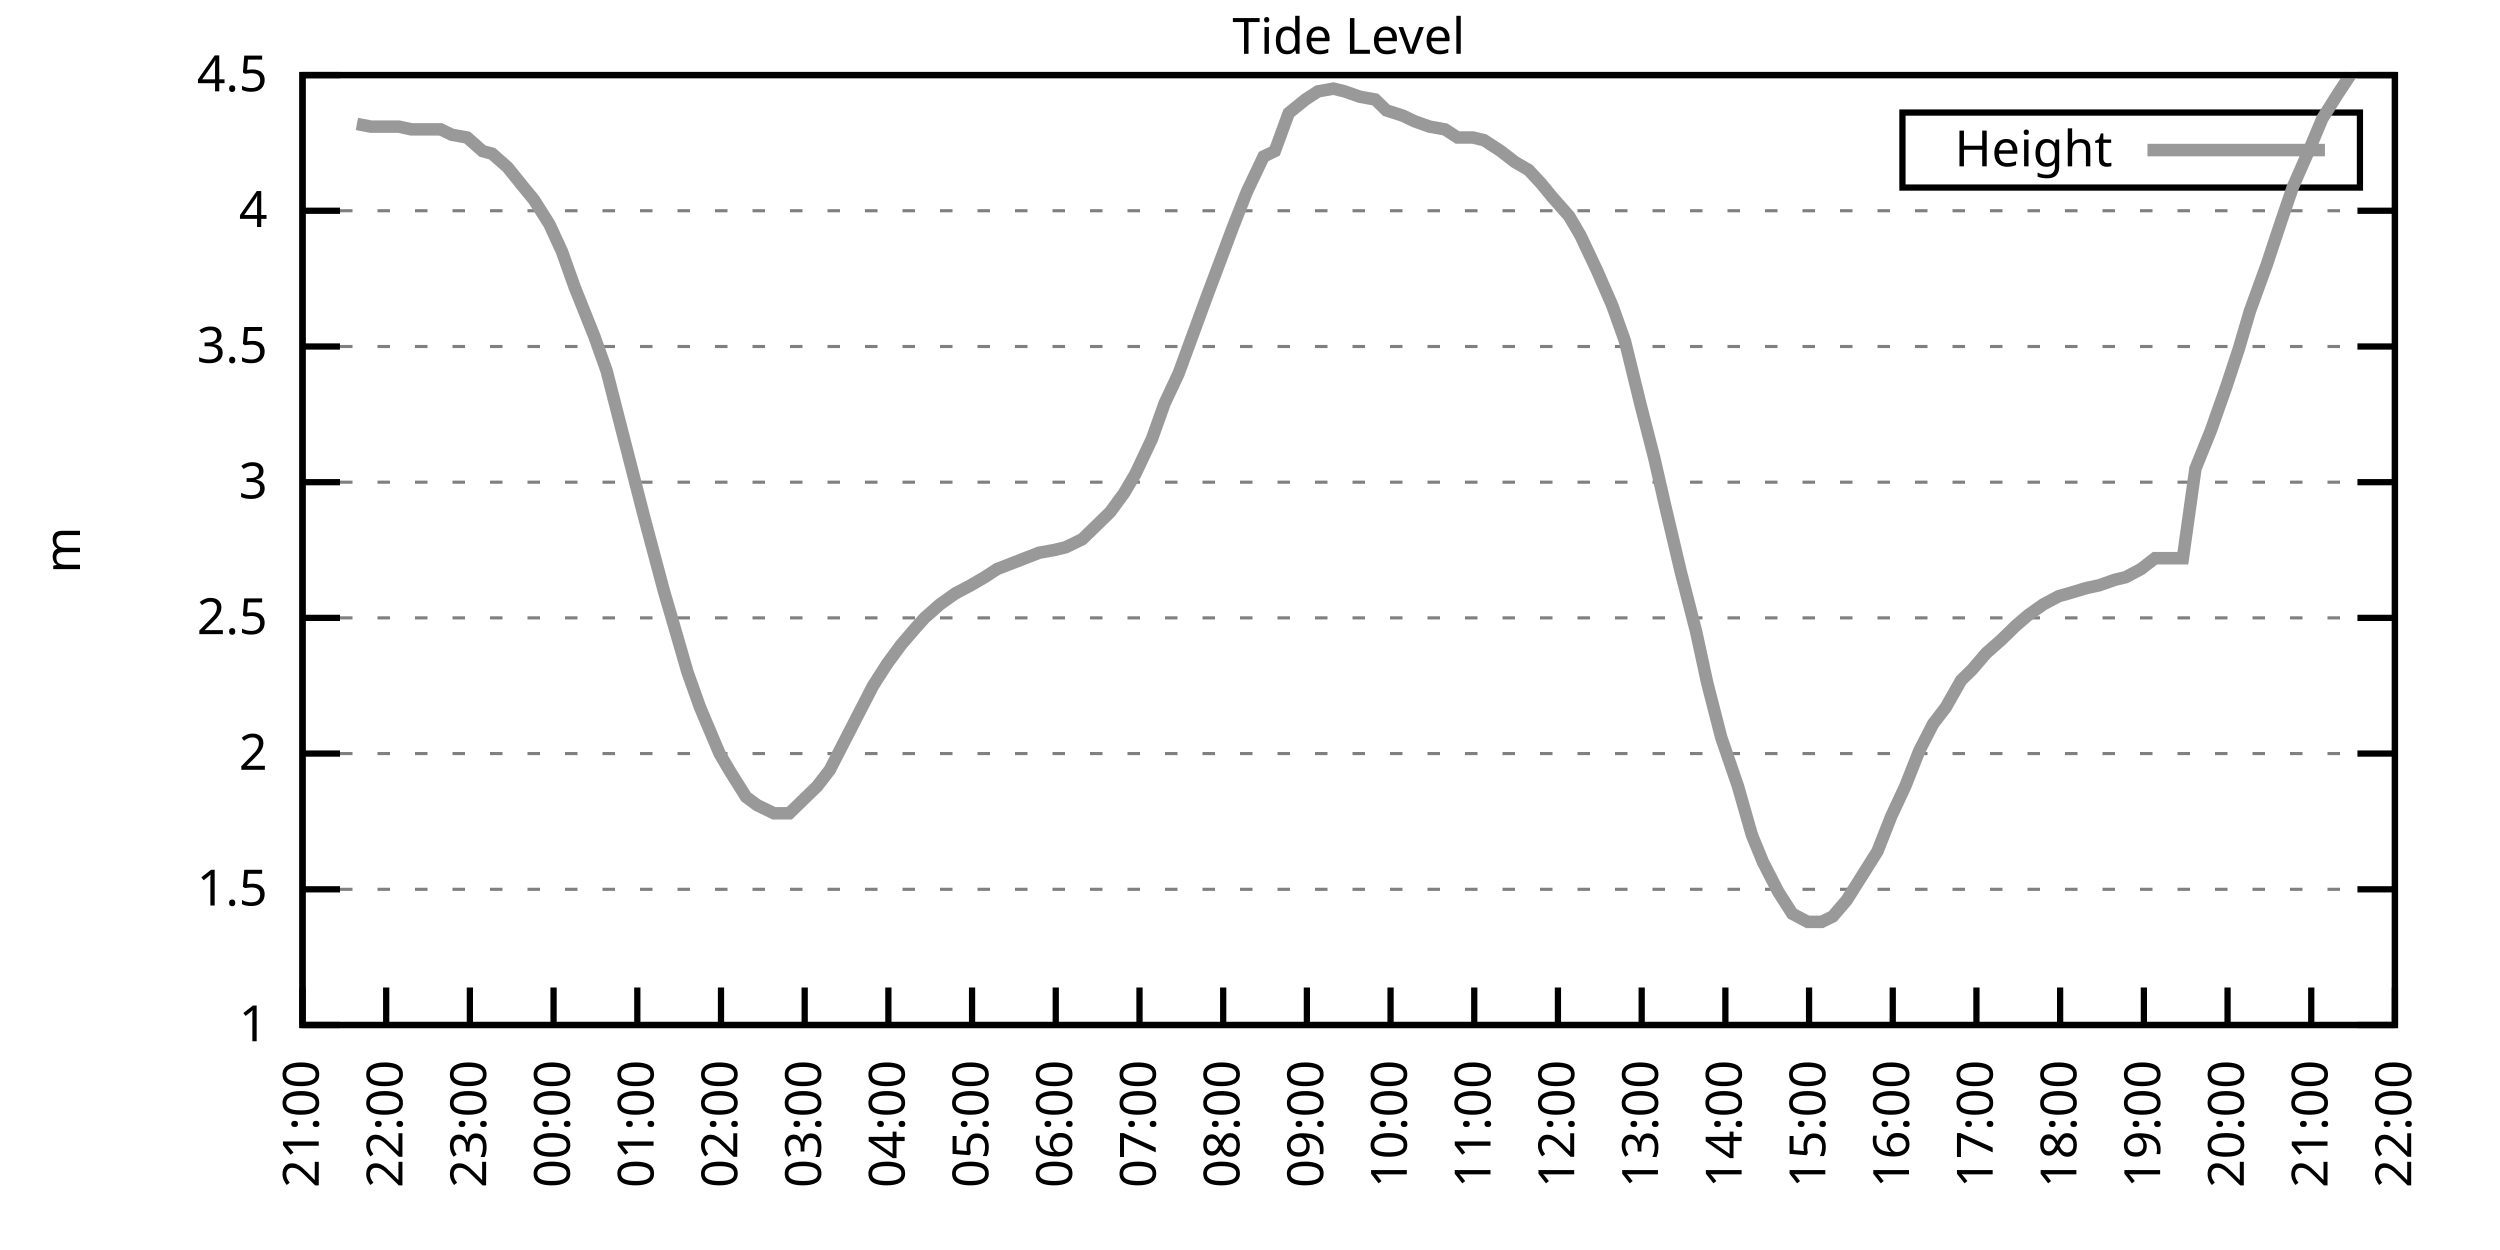
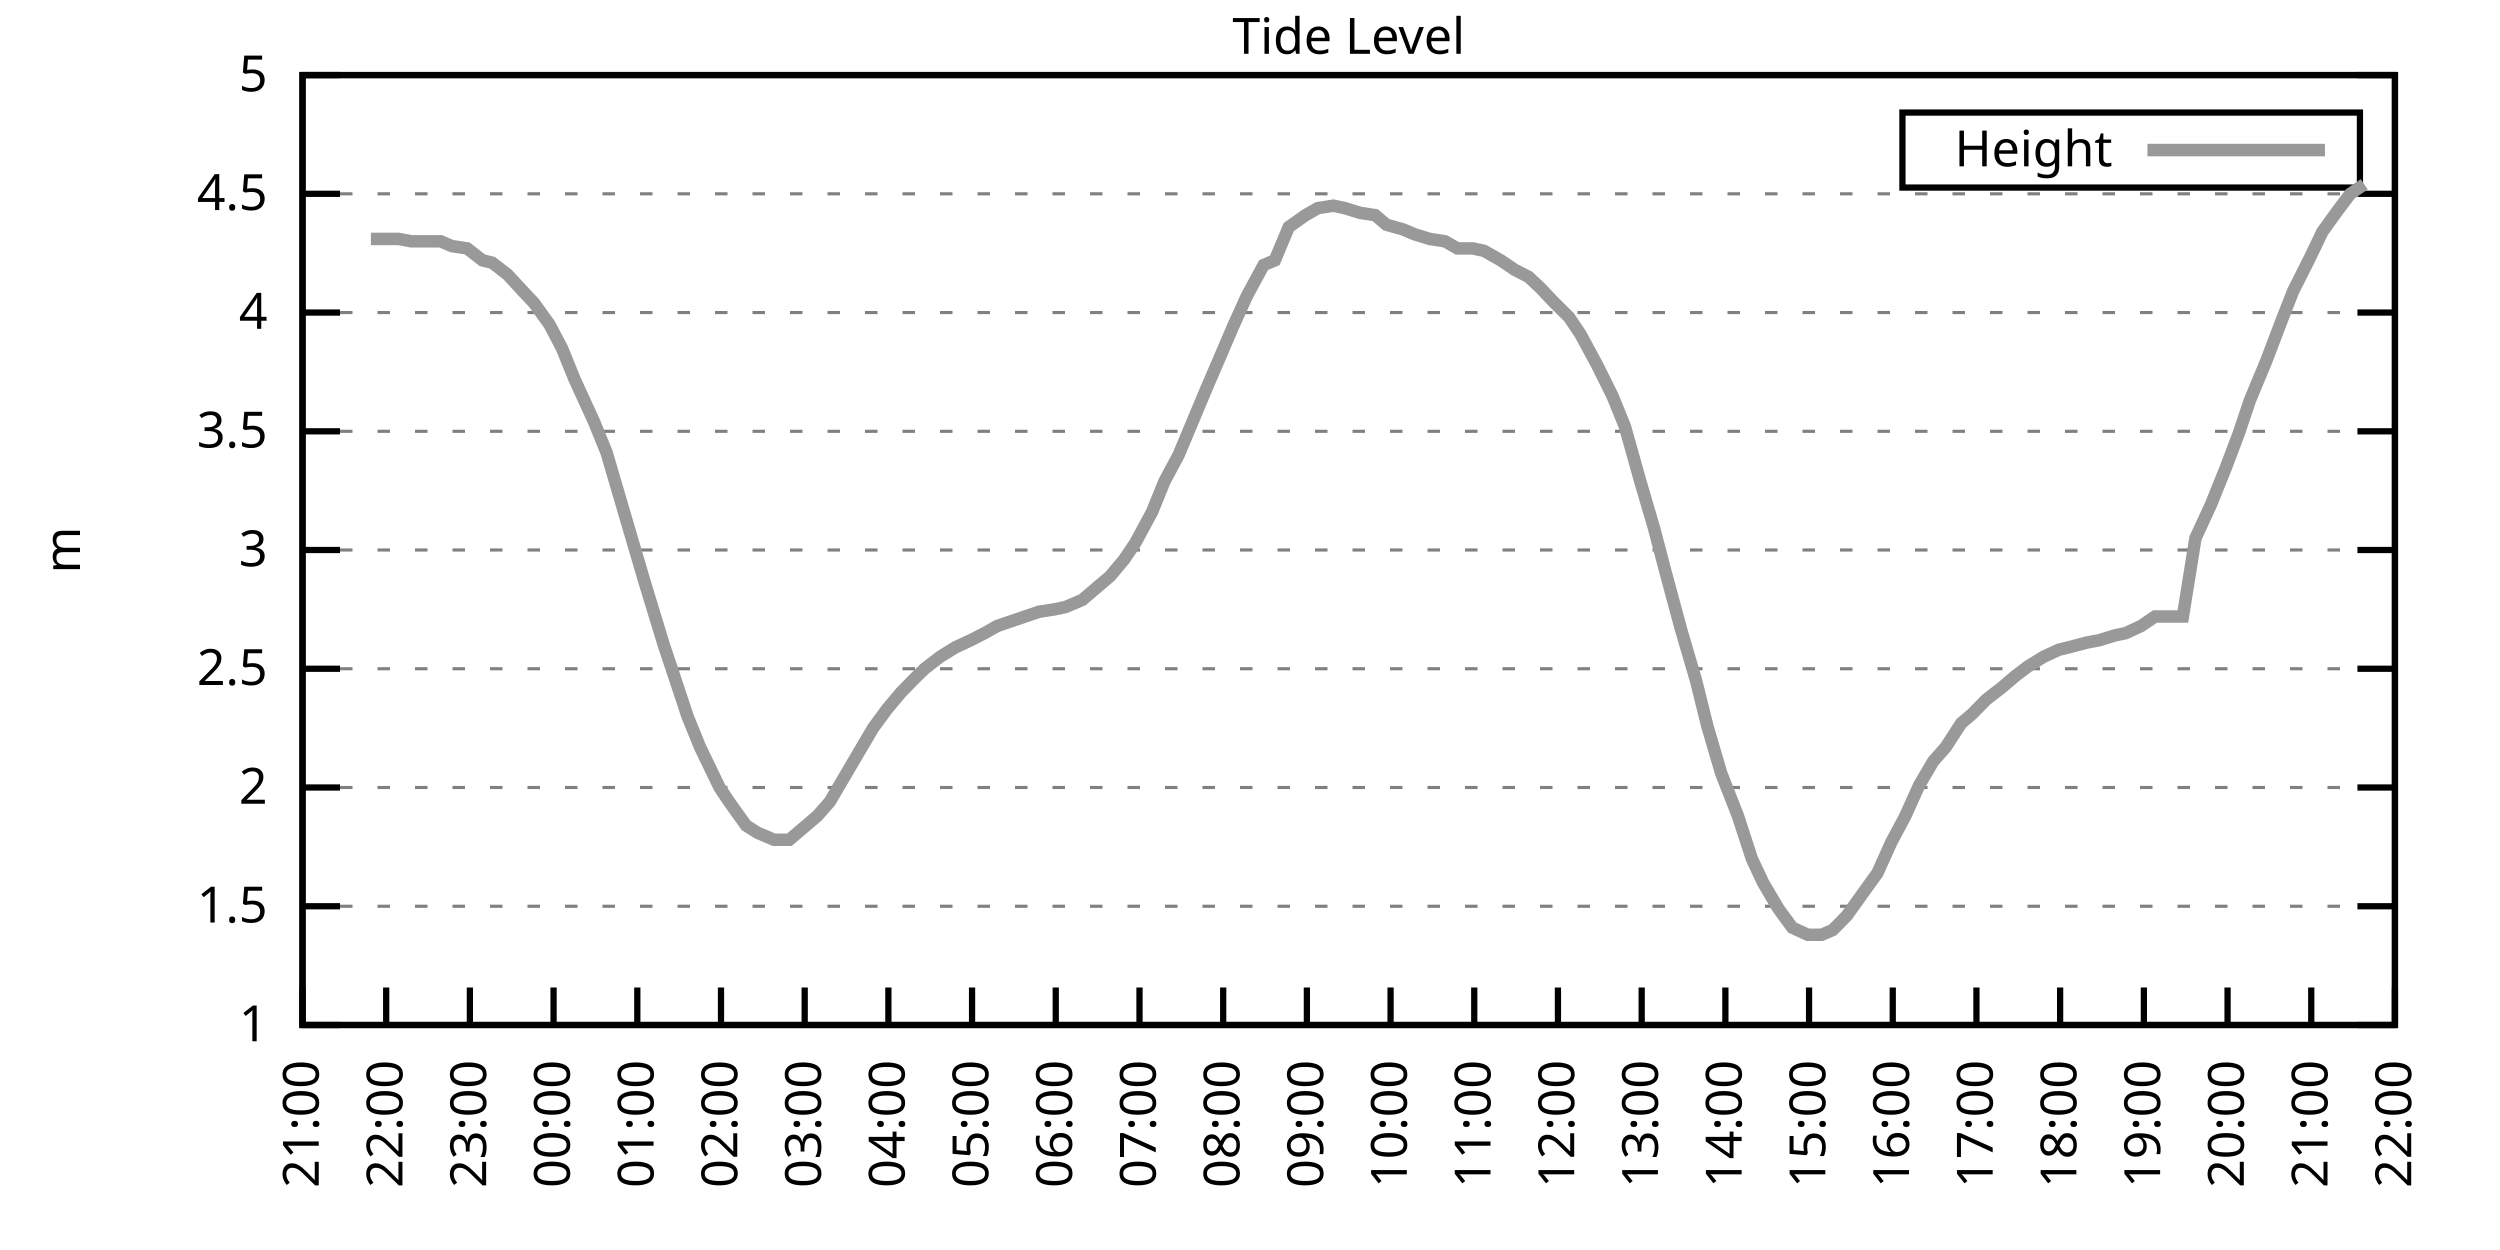
<svg xmlns="http://www.w3.org/2000/svg" xmlns:xlink="http://www.w3.org/1999/xlink" width="400" height="200" viewBox="0 0 400 200">
  <g id="gnuplot_canvas">
    <rect x="0" y="0" width="400" height="200" fill="none" />
    <defs>
      <circle id="gpDot" r="0.5" stroke-width="0.5" stroke="currentColor" />
      <path id="gpPt0" stroke-width="0.333" stroke="currentColor" d="M-1,0 h2 M0,-1 v2" />
      <path id="gpPt1" stroke-width="0.333" stroke="currentColor" d="M-1,-1 L1,1 M1,-1 L-1,1" />
      <path id="gpPt2" stroke-width="0.333" stroke="currentColor" d="M-1,0 L1,0 M0,-1 L0,1 M-1,-1 L1,1 M-1,1 L1,-1" />
      <rect id="gpPt3" stroke-width="0.333" stroke="currentColor" x="-1" y="-1" width="2" height="2" />
      <rect id="gpPt4" stroke-width="0.333" stroke="currentColor" fill="currentColor" x="-1" y="-1" width="2" height="2" />
      <circle id="gpPt5" stroke-width="0.333" stroke="currentColor" cx="0" cy="0" r="1" />
      <use xlink:href="#gpPt5" id="gpPt6" fill="currentColor" stroke="none" />
      <path id="gpPt7" stroke-width="0.333" stroke="currentColor" d="M0,-1.33 L-1.33,0.67 L1.33,0.67 z" />
      <use xlink:href="#gpPt7" id="gpPt8" fill="currentColor" stroke="none" />
      <use xlink:href="#gpPt7" id="gpPt9" stroke="currentColor" transform="rotate(180)" />
      <use xlink:href="#gpPt9" id="gpPt10" fill="currentColor" stroke="none" />
      <use xlink:href="#gpPt3" id="gpPt11" stroke="currentColor" transform="rotate(45)" />
      <use xlink:href="#gpPt11" id="gpPt12" fill="currentColor" stroke="none" />
      <path id="gpPt13" stroke-width="0.333" stroke="currentColor" d="M0,1.330 L1.265,0.411 L0.782,-1.067 L-0.782,-1.076 L-1.265,0.411 z" />
      <use xlink:href="#gpPt13" id="gpPt14" fill="currentColor" stroke="none" />
      <filter id="textbox" filterUnits="objectBoundingBox" x="0" y="0" height="1" width="1">
        <feFlood flood-color="white" flood-opacity="1" result="bgnd" />
        <feComposite in="SourceGraphic" in2="bgnd" operator="atop" />
      </filter>
      <filter id="greybox" filterUnits="objectBoundingBox" x="0" y="0" height="1" width="1">
        <feFlood flood-color="lightgrey" flood-opacity="1" result="grey" />
        <feComposite in="SourceGraphic" in2="grey" operator="atop" />
      </filter>
    </defs>
    <g fill="none" color="white" stroke="currentColor" stroke-width="1.00" stroke-linecap="butt" stroke-linejoin="miter">
</g>
    <g fill="none" color="black" stroke="currentColor" stroke-width="1.00" stroke-linecap="butt" stroke-linejoin="miter">
      <g stroke="none" shape-rendering="crispEdges">
        <polygon fill="rgb(255, 255, 255)" points="48.40,164.00 383.18,164.00 383.18,12.02 48.40,12.02 " />
      </g>
    </g>
    <g fill="none" color="black" stroke="currentColor" stroke-width="1.00" stroke-linecap="butt" stroke-linejoin="miter">
</g>
    <g fill="none" color="black" stroke="black" stroke-width="0.50" stroke-linecap="butt" stroke-linejoin="miter">
</g>
    <g fill="none" color="gray" stroke="currentColor" stroke-width="0.50" stroke-linecap="butt" stroke-linejoin="miter">
      <path stroke="gray" stroke-dasharray="2,4" class="gridline" d="M48.40,164.00 L383.19,164.00  " />
    </g>
    <g fill="none" color="gray" stroke="gray" stroke-width="1.00" stroke-linecap="butt" stroke-linejoin="miter">
</g>
    <g fill="none" color="black" stroke="currentColor" stroke-width="1.00" stroke-linecap="butt" stroke-linejoin="miter">
      <path stroke="black" d="M48.40,164.00 L54.40,164.00 M383.19,164.00 L377.19,164.00  " />
      <g transform="translate(42.80,166.60)" stroke="none" fill="black" font-family="Sans" font-size="8.00" text-anchor="end">
        <text>
          <tspan font-family="Sans"> 1</tspan>
        </text>
      </g>
    </g>
    <g fill="none" color="black" stroke="currentColor" stroke-width="1.00" stroke-linecap="butt" stroke-linejoin="miter">
</g>
    <g fill="none" color="black" stroke="black" stroke-width="0.50" stroke-linecap="butt" stroke-linejoin="miter">
</g>
    <g fill="none" color="gray" stroke="currentColor" stroke-width="0.50" stroke-linecap="butt" stroke-linejoin="miter">
-       <path stroke="gray" stroke-dasharray="2,4" class="gridline" d="M48.40,142.29 L383.19,142.29  " />
-     </g>
-     <g fill="none" color="gray" stroke="gray" stroke-width="1.00" stroke-linecap="butt" stroke-linejoin="miter">
- </g>
-     <g fill="none" color="black" stroke="currentColor" stroke-width="1.00" stroke-linecap="butt" stroke-linejoin="miter">
-       <path stroke="black" d="M48.40,142.29 L54.40,142.29 M383.19,142.29 L377.19,142.29  " />
-       <g transform="translate(42.80,144.89)" stroke="none" fill="black" font-family="Sans" font-size="8.00" text-anchor="end">
+       <path stroke="gray" stroke-dasharray="2,4" class="gridline" d="M48.40,145.00 L383.19,145.00  " />
+     </g>
+     <g fill="none" color="gray" stroke="gray" stroke-width="1.00" stroke-linecap="butt" stroke-linejoin="miter">
+ </g>
+     <g fill="none" color="black" stroke="currentColor" stroke-width="1.00" stroke-linecap="butt" stroke-linejoin="miter">
+       <path stroke="black" d="M48.40,145.00 L54.40,145.00 M383.19,145.00 L377.19,145.00  " />
+       <g transform="translate(42.80,147.60)" stroke="none" fill="black" font-family="Sans" font-size="8.00" text-anchor="end">
        <text>
          <tspan font-family="Sans"> 1.5</tspan>
        </text>
      </g>
    </g>
    <g fill="none" color="black" stroke="currentColor" stroke-width="1.00" stroke-linecap="butt" stroke-linejoin="miter">
</g>
    <g fill="none" color="black" stroke="black" stroke-width="0.50" stroke-linecap="butt" stroke-linejoin="miter">
</g>
    <g fill="none" color="gray" stroke="currentColor" stroke-width="0.50" stroke-linecap="butt" stroke-linejoin="miter">
-       <path stroke="gray" stroke-dasharray="2,4" class="gridline" d="M48.40,120.57 L383.19,120.57  " />
-     </g>
-     <g fill="none" color="gray" stroke="gray" stroke-width="1.00" stroke-linecap="butt" stroke-linejoin="miter">
- </g>
-     <g fill="none" color="black" stroke="currentColor" stroke-width="1.00" stroke-linecap="butt" stroke-linejoin="miter">
-       <path stroke="black" d="M48.40,120.57 L54.40,120.57 M383.19,120.57 L377.19,120.57  " />
-       <g transform="translate(42.80,123.17)" stroke="none" fill="black" font-family="Sans" font-size="8.00" text-anchor="end">
+       <path stroke="gray" stroke-dasharray="2,4" class="gridline" d="M48.40,126.00 L383.19,126.00  " />
+     </g>
+     <g fill="none" color="gray" stroke="gray" stroke-width="1.00" stroke-linecap="butt" stroke-linejoin="miter">
+ </g>
+     <g fill="none" color="black" stroke="currentColor" stroke-width="1.00" stroke-linecap="butt" stroke-linejoin="miter">
+       <path stroke="black" d="M48.40,126.00 L54.40,126.00 M383.19,126.00 L377.19,126.00  " />
+       <g transform="translate(42.80,128.60)" stroke="none" fill="black" font-family="Sans" font-size="8.00" text-anchor="end">
        <text>
          <tspan font-family="Sans"> 2</tspan>
        </text>
      </g>
    </g>
    <g fill="none" color="black" stroke="currentColor" stroke-width="1.00" stroke-linecap="butt" stroke-linejoin="miter">
</g>
    <g fill="none" color="black" stroke="black" stroke-width="0.50" stroke-linecap="butt" stroke-linejoin="miter">
</g>
    <g fill="none" color="gray" stroke="currentColor" stroke-width="0.50" stroke-linecap="butt" stroke-linejoin="miter">
-       <path stroke="gray" stroke-dasharray="2,4" class="gridline" d="M48.40,98.86 L383.19,98.86  " />
-     </g>
-     <g fill="none" color="gray" stroke="gray" stroke-width="1.00" stroke-linecap="butt" stroke-linejoin="miter">
- </g>
-     <g fill="none" color="black" stroke="currentColor" stroke-width="1.00" stroke-linecap="butt" stroke-linejoin="miter">
-       <path stroke="black" d="M48.40,98.86 L54.40,98.86 M383.19,98.86 L377.19,98.86  " />
-       <g transform="translate(42.80,101.46)" stroke="none" fill="black" font-family="Sans" font-size="8.00" text-anchor="end">
+       <path stroke="gray" stroke-dasharray="2,4" class="gridline" d="M48.40,107.00 L383.19,107.00  " />
+     </g>
+     <g fill="none" color="gray" stroke="gray" stroke-width="1.00" stroke-linecap="butt" stroke-linejoin="miter">
+ </g>
+     <g fill="none" color="black" stroke="currentColor" stroke-width="1.00" stroke-linecap="butt" stroke-linejoin="miter">
+       <path stroke="black" d="M48.40,107.00 L54.40,107.00 M383.19,107.00 L377.19,107.00  " />
+       <g transform="translate(42.80,109.60)" stroke="none" fill="black" font-family="Sans" font-size="8.00" text-anchor="end">
        <text>
          <tspan font-family="Sans"> 2.5</tspan>
        </text>
      </g>
    </g>
    <g fill="none" color="black" stroke="currentColor" stroke-width="1.00" stroke-linecap="butt" stroke-linejoin="miter">
</g>
    <g fill="none" color="black" stroke="black" stroke-width="0.50" stroke-linecap="butt" stroke-linejoin="miter">
</g>
    <g fill="none" color="gray" stroke="currentColor" stroke-width="0.50" stroke-linecap="butt" stroke-linejoin="miter">
-       <path stroke="gray" stroke-dasharray="2,4" class="gridline" d="M48.40,77.15 L383.19,77.15  " />
-     </g>
-     <g fill="none" color="gray" stroke="gray" stroke-width="1.00" stroke-linecap="butt" stroke-linejoin="miter">
- </g>
-     <g fill="none" color="black" stroke="currentColor" stroke-width="1.00" stroke-linecap="butt" stroke-linejoin="miter">
-       <path stroke="black" d="M48.40,77.15 L54.40,77.15 M383.19,77.15 L377.19,77.15  " />
-       <g transform="translate(42.80,79.75)" stroke="none" fill="black" font-family="Sans" font-size="8.00" text-anchor="end">
+       <path stroke="gray" stroke-dasharray="2,4" class="gridline" d="M48.40,88.00 L383.19,88.00  " />
+     </g>
+     <g fill="none" color="gray" stroke="gray" stroke-width="1.00" stroke-linecap="butt" stroke-linejoin="miter">
+ </g>
+     <g fill="none" color="black" stroke="currentColor" stroke-width="1.00" stroke-linecap="butt" stroke-linejoin="miter">
+       <path stroke="black" d="M48.40,88.00 L54.40,88.00 M383.19,88.00 L377.19,88.00  " />
+       <g transform="translate(42.80,90.60)" stroke="none" fill="black" font-family="Sans" font-size="8.00" text-anchor="end">
        <text>
          <tspan font-family="Sans"> 3</tspan>
        </text>
      </g>
    </g>
    <g fill="none" color="black" stroke="currentColor" stroke-width="1.00" stroke-linecap="butt" stroke-linejoin="miter">
</g>
    <g fill="none" color="black" stroke="black" stroke-width="0.50" stroke-linecap="butt" stroke-linejoin="miter">
</g>
    <g fill="none" color="gray" stroke="currentColor" stroke-width="0.50" stroke-linecap="butt" stroke-linejoin="miter">
-       <path stroke="gray" stroke-dasharray="2,4" class="gridline" d="M48.40,55.44 L383.19,55.44  " />
-     </g>
-     <g fill="none" color="gray" stroke="gray" stroke-width="1.00" stroke-linecap="butt" stroke-linejoin="miter">
- </g>
-     <g fill="none" color="black" stroke="currentColor" stroke-width="1.00" stroke-linecap="butt" stroke-linejoin="miter">
-       <path stroke="black" d="M48.40,55.44 L54.40,55.44 M383.19,55.44 L377.19,55.44  " />
-       <g transform="translate(42.80,58.04)" stroke="none" fill="black" font-family="Sans" font-size="8.00" text-anchor="end">
+       <path stroke="gray" stroke-dasharray="2,4" class="gridline" d="M48.40,69.01 L383.19,69.01  " />
+     </g>
+     <g fill="none" color="gray" stroke="gray" stroke-width="1.00" stroke-linecap="butt" stroke-linejoin="miter">
+ </g>
+     <g fill="none" color="black" stroke="currentColor" stroke-width="1.00" stroke-linecap="butt" stroke-linejoin="miter">
+       <path stroke="black" d="M48.40,69.01 L54.40,69.01 M383.19,69.01 L377.19,69.01  " />
+       <g transform="translate(42.80,71.61)" stroke="none" fill="black" font-family="Sans" font-size="8.00" text-anchor="end">
        <text>
          <tspan font-family="Sans"> 3.5</tspan>
        </text>
      </g>
    </g>
    <g fill="none" color="black" stroke="currentColor" stroke-width="1.00" stroke-linecap="butt" stroke-linejoin="miter">
</g>
    <g fill="none" color="black" stroke="black" stroke-width="0.50" stroke-linecap="butt" stroke-linejoin="miter">
</g>
    <g fill="none" color="gray" stroke="currentColor" stroke-width="0.50" stroke-linecap="butt" stroke-linejoin="miter">
-       <path stroke="gray" stroke-dasharray="2,4" class="gridline" d="M48.40,33.72 L383.19,33.72  " />
-     </g>
-     <g fill="none" color="gray" stroke="gray" stroke-width="1.00" stroke-linecap="butt" stroke-linejoin="miter">
- </g>
-     <g fill="none" color="black" stroke="currentColor" stroke-width="1.00" stroke-linecap="butt" stroke-linejoin="miter">
-       <path stroke="black" d="M48.40,33.72 L54.40,33.72 M383.19,33.72 L377.19,33.72  " />
-       <g transform="translate(42.80,36.32)" stroke="none" fill="black" font-family="Sans" font-size="8.00" text-anchor="end">
+       <path stroke="gray" stroke-dasharray="2,4" class="gridline" d="M48.40,50.01 L383.19,50.01  " />
+     </g>
+     <g fill="none" color="gray" stroke="gray" stroke-width="1.00" stroke-linecap="butt" stroke-linejoin="miter">
+ </g>
+     <g fill="none" color="black" stroke="currentColor" stroke-width="1.00" stroke-linecap="butt" stroke-linejoin="miter">
+       <path stroke="black" d="M48.40,50.01 L54.40,50.01 M383.19,50.01 L377.19,50.01  " />
+       <g transform="translate(42.80,52.61)" stroke="none" fill="black" font-family="Sans" font-size="8.00" text-anchor="end">
        <text>
          <tspan font-family="Sans"> 4</tspan>
+         </text>
+       </g>
+     </g>
+     <g fill="none" color="black" stroke="currentColor" stroke-width="1.00" stroke-linecap="butt" stroke-linejoin="miter">
+ </g>
+     <g fill="none" color="black" stroke="black" stroke-width="0.50" stroke-linecap="butt" stroke-linejoin="miter">
+ </g>
+     <g fill="none" color="gray" stroke="currentColor" stroke-width="0.50" stroke-linecap="butt" stroke-linejoin="miter">
+       <path stroke="gray" stroke-dasharray="2,4" class="gridline" d="M48.40,31.01 L383.19,31.01  " />
+     </g>
+     <g fill="none" color="gray" stroke="gray" stroke-width="1.00" stroke-linecap="butt" stroke-linejoin="miter">
+ </g>
+     <g fill="none" color="black" stroke="currentColor" stroke-width="1.00" stroke-linecap="butt" stroke-linejoin="miter">
+       <path stroke="black" d="M48.40,31.01 L54.40,31.01 M383.19,31.01 L377.19,31.01  " />
+       <g transform="translate(42.80,33.61)" stroke="none" fill="black" font-family="Sans" font-size="8.00" text-anchor="end">
+         <text>
+           <tspan font-family="Sans"> 4.5</tspan>
        </text>
      </g>
    </g>
    <g fill="none" color="black" stroke="currentColor" stroke-width="1.00" stroke-linecap="butt" stroke-linejoin="miter">
</g>
    <g fill="none" color="black" stroke="black" stroke-width="0.50" stroke-linecap="butt" stroke-linejoin="miter">
</g>
    <g fill="none" color="gray" stroke="currentColor" stroke-width="0.50" stroke-linecap="butt" stroke-linejoin="miter">
      <path stroke="gray" stroke-dasharray="2,4" class="gridline" d="M48.40,12.01 L383.19,12.01  " />
    </g>
    <g fill="none" color="gray" stroke="gray" stroke-width="1.00" stroke-linecap="butt" stroke-linejoin="miter">
</g>
    <g fill="none" color="black" stroke="currentColor" stroke-width="1.00" stroke-linecap="butt" stroke-linejoin="miter">
      <path stroke="black" d="M48.40,12.01 L54.40,12.01 M383.19,12.01 L377.19,12.01  " />
      <g transform="translate(42.80,14.61)" stroke="none" fill="black" font-family="Sans" font-size="8.00" text-anchor="end">
        <text>
-           <tspan font-family="Sans"> 4.5</tspan>
+           <tspan font-family="Sans"> 5</tspan>
        </text>
      </g>
    </g>
    <g fill="none" color="black" stroke="currentColor" stroke-width="1.00" stroke-linecap="butt" stroke-linejoin="miter">
      <path stroke="black" d="M48.40,164.00 L48.40,158.00  " />
      <g transform="translate(51.00,169.60) rotate(270.00)" stroke="none" fill="black" font-family="Sans" font-size="8.00" text-anchor="end">
        <text>
          <tspan font-family="Sans">21:00</tspan>
        </text>
      </g>
    </g>
    <g fill="none" color="black" stroke="currentColor" stroke-width="1.00" stroke-linecap="butt" stroke-linejoin="miter">
      <path stroke="black" d="M61.79,164.00 L61.79,158.00  " />
      <g transform="translate(64.39,169.60) rotate(270.00)" stroke="none" fill="black" font-family="Sans" font-size="8.00" text-anchor="end">
        <text>
          <tspan font-family="Sans">22:00</tspan>
        </text>
      </g>
    </g>
    <g fill="none" color="black" stroke="currentColor" stroke-width="1.00" stroke-linecap="butt" stroke-linejoin="miter">
      <path stroke="black" d="M75.18,164.00 L75.18,158.00  " />
      <g transform="translate(77.78,169.60) rotate(270.00)" stroke="none" fill="black" font-family="Sans" font-size="8.00" text-anchor="end">
        <text>
          <tspan font-family="Sans">23:00</tspan>
        </text>
      </g>
    </g>
    <g fill="none" color="black" stroke="currentColor" stroke-width="1.00" stroke-linecap="butt" stroke-linejoin="miter">
      <path stroke="black" d="M88.57,164.00 L88.57,158.00  " />
      <g transform="translate(91.17,169.60) rotate(270.00)" stroke="none" fill="black" font-family="Sans" font-size="8.00" text-anchor="end">
        <text>
          <tspan font-family="Sans">00:00</tspan>
        </text>
      </g>
    </g>
    <g fill="none" color="black" stroke="currentColor" stroke-width="1.00" stroke-linecap="butt" stroke-linejoin="miter">
      <path stroke="black" d="M101.97,164.00 L101.97,158.00  " />
      <g transform="translate(104.57,169.60) rotate(270.00)" stroke="none" fill="black" font-family="Sans" font-size="8.00" text-anchor="end">
        <text>
          <tspan font-family="Sans">01:00</tspan>
        </text>
      </g>
    </g>
    <g fill="none" color="black" stroke="currentColor" stroke-width="1.00" stroke-linecap="butt" stroke-linejoin="miter">
      <path stroke="black" d="M115.36,164.00 L115.36,158.00  " />
      <g transform="translate(117.96,169.60) rotate(270.00)" stroke="none" fill="black" font-family="Sans" font-size="8.00" text-anchor="end">
        <text>
          <tspan font-family="Sans">02:00</tspan>
        </text>
      </g>
    </g>
    <g fill="none" color="black" stroke="currentColor" stroke-width="1.00" stroke-linecap="butt" stroke-linejoin="miter">
      <path stroke="black" d="M128.75,164.00 L128.75,158.00  " />
      <g transform="translate(131.35,169.60) rotate(270.00)" stroke="none" fill="black" font-family="Sans" font-size="8.00" text-anchor="end">
        <text>
          <tspan font-family="Sans">03:00</tspan>
        </text>
      </g>
    </g>
    <g fill="none" color="black" stroke="currentColor" stroke-width="1.00" stroke-linecap="butt" stroke-linejoin="miter">
      <path stroke="black" d="M142.14,164.00 L142.14,158.00  " />
      <g transform="translate(144.74,169.60) rotate(270.00)" stroke="none" fill="black" font-family="Sans" font-size="8.00" text-anchor="end">
        <text>
          <tspan font-family="Sans">04:00</tspan>
        </text>
      </g>
    </g>
    <g fill="none" color="black" stroke="currentColor" stroke-width="1.00" stroke-linecap="butt" stroke-linejoin="miter">
      <path stroke="black" d="M155.53,164.00 L155.53,158.00  " />
      <g transform="translate(158.13,169.60) rotate(270.00)" stroke="none" fill="black" font-family="Sans" font-size="8.00" text-anchor="end">
        <text>
          <tspan font-family="Sans">05:00</tspan>
        </text>
      </g>
    </g>
    <g fill="none" color="black" stroke="currentColor" stroke-width="1.00" stroke-linecap="butt" stroke-linejoin="miter">
      <path stroke="black" d="M168.92,164.00 L168.92,158.00  " />
      <g transform="translate(171.52,169.60) rotate(270.00)" stroke="none" fill="black" font-family="Sans" font-size="8.00" text-anchor="end">
        <text>
          <tspan font-family="Sans">06:00</tspan>
        </text>
      </g>
    </g>
    <g fill="none" color="black" stroke="currentColor" stroke-width="1.00" stroke-linecap="butt" stroke-linejoin="miter">
      <path stroke="black" d="M182.32,164.00 L182.32,158.00  " />
      <g transform="translate(184.92,169.60) rotate(270.00)" stroke="none" fill="black" font-family="Sans" font-size="8.00" text-anchor="end">
        <text>
          <tspan font-family="Sans">07:00</tspan>
        </text>
      </g>
    </g>
    <g fill="none" color="black" stroke="currentColor" stroke-width="1.00" stroke-linecap="butt" stroke-linejoin="miter">
      <path stroke="black" d="M195.71,164.00 L195.71,158.00  " />
      <g transform="translate(198.31,169.60) rotate(270.00)" stroke="none" fill="black" font-family="Sans" font-size="8.00" text-anchor="end">
        <text>
          <tspan font-family="Sans">08:00</tspan>
        </text>
      </g>
    </g>
    <g fill="none" color="black" stroke="currentColor" stroke-width="1.00" stroke-linecap="butt" stroke-linejoin="miter">
      <path stroke="black" d="M209.10,164.00 L209.10,158.00  " />
      <g transform="translate(211.70,169.60) rotate(270.00)" stroke="none" fill="black" font-family="Sans" font-size="8.00" text-anchor="end">
        <text>
          <tspan font-family="Sans">09:00</tspan>
        </text>
      </g>
    </g>
    <g fill="none" color="black" stroke="currentColor" stroke-width="1.00" stroke-linecap="butt" stroke-linejoin="miter">
      <path stroke="black" d="M222.49,164.00 L222.49,158.00  " />
      <g transform="translate(225.09,169.60) rotate(270.00)" stroke="none" fill="black" font-family="Sans" font-size="8.00" text-anchor="end">
        <text>
          <tspan font-family="Sans">10:00</tspan>
        </text>
      </g>
    </g>
    <g fill="none" color="black" stroke="currentColor" stroke-width="1.00" stroke-linecap="butt" stroke-linejoin="miter">
      <path stroke="black" d="M235.88,164.00 L235.88,158.00  " />
      <g transform="translate(238.48,169.60) rotate(270.00)" stroke="none" fill="black" font-family="Sans" font-size="8.00" text-anchor="end">
        <text>
          <tspan font-family="Sans">11:00</tspan>
        </text>
      </g>
    </g>
    <g fill="none" color="black" stroke="currentColor" stroke-width="1.00" stroke-linecap="butt" stroke-linejoin="miter">
      <path stroke="black" d="M249.27,164.00 L249.27,158.00  " />
      <g transform="translate(251.87,169.60) rotate(270.00)" stroke="none" fill="black" font-family="Sans" font-size="8.00" text-anchor="end">
        <text>
          <tspan font-family="Sans">12:00</tspan>
        </text>
      </g>
    </g>
    <g fill="none" color="black" stroke="currentColor" stroke-width="1.00" stroke-linecap="butt" stroke-linejoin="miter">
      <path stroke="black" d="M262.67,164.00 L262.67,158.00  " />
      <g transform="translate(265.27,169.60) rotate(270.00)" stroke="none" fill="black" font-family="Sans" font-size="8.00" text-anchor="end">
        <text>
          <tspan font-family="Sans">13:00</tspan>
        </text>
      </g>
    </g>
    <g fill="none" color="black" stroke="currentColor" stroke-width="1.00" stroke-linecap="butt" stroke-linejoin="miter">
      <path stroke="black" d="M276.06,164.00 L276.06,158.00  " />
      <g transform="translate(278.66,169.60) rotate(270.00)" stroke="none" fill="black" font-family="Sans" font-size="8.00" text-anchor="end">
        <text>
          <tspan font-family="Sans">14:00</tspan>
        </text>
      </g>
    </g>
    <g fill="none" color="black" stroke="currentColor" stroke-width="1.00" stroke-linecap="butt" stroke-linejoin="miter">
      <path stroke="black" d="M289.45,164.00 L289.45,158.00  " />
      <g transform="translate(292.05,169.60) rotate(270.00)" stroke="none" fill="black" font-family="Sans" font-size="8.00" text-anchor="end">
        <text>
          <tspan font-family="Sans">15:00</tspan>
        </text>
      </g>
    </g>
    <g fill="none" color="black" stroke="currentColor" stroke-width="1.00" stroke-linecap="butt" stroke-linejoin="miter">
      <path stroke="black" d="M302.84,164.00 L302.84,158.00  " />
      <g transform="translate(305.44,169.60) rotate(270.00)" stroke="none" fill="black" font-family="Sans" font-size="8.00" text-anchor="end">
        <text>
          <tspan font-family="Sans">16:00</tspan>
        </text>
      </g>
    </g>
    <g fill="none" color="black" stroke="currentColor" stroke-width="1.00" stroke-linecap="butt" stroke-linejoin="miter">
      <path stroke="black" d="M316.23,164.00 L316.23,158.00  " />
      <g transform="translate(318.83,169.60) rotate(270.00)" stroke="none" fill="black" font-family="Sans" font-size="8.00" text-anchor="end">
        <text>
          <tspan font-family="Sans">17:00</tspan>
        </text>
      </g>
    </g>
    <g fill="none" color="black" stroke="currentColor" stroke-width="1.00" stroke-linecap="butt" stroke-linejoin="miter">
      <path stroke="black" d="M329.62,164.00 L329.62,158.00  " />
      <g transform="translate(332.22,169.60) rotate(270.00)" stroke="none" fill="black" font-family="Sans" font-size="8.00" text-anchor="end">
        <text>
          <tspan font-family="Sans">18:00</tspan>
        </text>
      </g>
    </g>
    <g fill="none" color="black" stroke="currentColor" stroke-width="1.00" stroke-linecap="butt" stroke-linejoin="miter">
      <path stroke="black" d="M343.02,164.00 L343.02,158.00  " />
      <g transform="translate(345.62,169.60) rotate(270.00)" stroke="none" fill="black" font-family="Sans" font-size="8.00" text-anchor="end">
        <text>
          <tspan font-family="Sans">19:00</tspan>
        </text>
      </g>
    </g>
    <g fill="none" color="black" stroke="currentColor" stroke-width="1.00" stroke-linecap="butt" stroke-linejoin="miter">
      <path stroke="black" d="M356.41,164.00 L356.41,158.00  " />
      <g transform="translate(359.01,169.60) rotate(270.00)" stroke="none" fill="black" font-family="Sans" font-size="8.00" text-anchor="end">
        <text>
          <tspan font-family="Sans">20:00</tspan>
        </text>
      </g>
    </g>
    <g fill="none" color="black" stroke="currentColor" stroke-width="1.00" stroke-linecap="butt" stroke-linejoin="miter">
      <path stroke="black" d="M369.80,164.00 L369.80,158.00  " />
      <g transform="translate(372.40,169.60) rotate(270.00)" stroke="none" fill="black" font-family="Sans" font-size="8.00" text-anchor="end">
        <text>
          <tspan font-family="Sans">21:00</tspan>
        </text>
      </g>
    </g>
    <g fill="none" color="black" stroke="currentColor" stroke-width="1.00" stroke-linecap="butt" stroke-linejoin="miter">
      <path stroke="black" d="M383.19,164.00 L383.19,158.00  " />
      <g transform="translate(385.79,169.60) rotate(270.00)" stroke="none" fill="black" font-family="Sans" font-size="8.00" text-anchor="end">
        <text>
          <tspan font-family="Sans">22:00</tspan>
        </text>
      </g>
    </g>
    <g fill="none" color="black" stroke="currentColor" stroke-width="1.00" stroke-linecap="butt" stroke-linejoin="miter">
</g>
    <g fill="none" color="black" stroke="currentColor" stroke-width="1.00" stroke-linecap="butt" stroke-linejoin="miter">
      <path stroke="black" d="M48.40,12.01 L48.40,164.00 L383.19,164.00 L383.19,12.01 L48.40,12.01 Z  " />
    </g>
    <g fill="none" color="black" stroke="currentColor" stroke-width="1.00" stroke-linecap="butt" stroke-linejoin="miter">
</g>
    <g fill="none" color="black" stroke="currentColor" stroke-width="1.00" stroke-linecap="butt" stroke-linejoin="miter">
      <path stroke="black" d="M304.39,30.01 L304.39,18.01 L377.59,18.01 L377.59,30.01 L304.39,30.01 Z  " />
    </g>
    <g id="Tide_level_plot_1">
      <g fill="none" color="white" stroke="black" stroke-width="2.00" stroke-linecap="butt" stroke-linejoin="miter">
</g>
      <g fill="none" color="black" stroke="currentColor" stroke-width="2.00" stroke-linecap="butt" stroke-linejoin="miter">
        <g transform="translate(337.99,26.61)" stroke="none" fill="black" font-family="Sans" font-size="8.00" text-anchor="end">
          <text>
            <tspan font-family="Sans">Height</tspan>
          </text>
        </g>
      </g>
      <g fill="none" color="black" stroke="currentColor" stroke-width="2.00" stroke-linecap="butt" stroke-linejoin="miter">
-         <path stroke="rgb(153, 153, 153)" d="M343.59,24.01 L371.99,24.01 M57.10,19.83 L59.34,20.26 L61.35,20.26 L63.80,20.26 L65.81,20.70 L68.26,20.70   L70.50,20.70 L72.28,21.56 L74.74,22.00 L77.19,24.17 L78.75,24.60 L81.21,26.77 L83.66,29.81 L85.45,31.99   L87.91,35.89 L89.91,40.24 L91.92,45.88 L95.05,53.70 L97.06,59.34 L98.84,66.29 L100.85,74.11 L103.08,82.79   L106.21,94.52 L107.99,100.60 L110.00,107.55 L112.01,113.19 L115.13,120.57 L116.92,123.61 L119.38,127.52 L121.16,128.83   L123.84,130.13 L126.29,130.13 L128.08,128.39 L130.76,125.79 L132.77,123.18 L135.22,118.40 L137.23,114.49 L139.69,109.72   L141.92,106.24 L144.15,103.20 L146.38,100.60 L147.94,98.86 L150.40,96.69 L152.85,94.95 L155.31,93.65 L157.54,92.35   L159.55,91.04 L161.78,90.18 L164.01,89.31 L166.25,88.44 L168.70,88.00 L170.49,87.57 L173.17,86.27 L175.40,84.10   L177.63,81.93 L179.86,78.89 L181.65,75.85 L184.32,70.20 L186.33,64.56 L188.57,59.78 L190.80,53.70 L193.03,47.62   L195.48,41.11 L197.27,36.33 L199.50,30.68 L202.18,25.04 L203.97,24.17 L206.20,18.09 L208.88,15.92 L210.88,14.62   L213.34,14.18 L215.13,14.62 L217.58,15.48 L220.04,15.92 L221.82,17.66 L224.50,18.52 L226.29,19.39 L228.74,20.26   L231.20,20.70 L233.20,22.00 L235.66,22.00 L237.44,22.43 L240.12,24.17 L242.36,25.91 L244.59,27.21 L246.60,29.38   L248.38,31.55 L251.06,34.59 L252.85,37.63 L255.52,43.28 L257.98,48.92 L259.99,54.57 L262.44,64.56 L264.67,73.24   L266.46,81.06 L268.92,91.48 L271.37,101.03 L273.16,109.28 L275.39,117.97 L278.07,125.79 L280.30,133.60 L282.08,137.94   L284.54,142.72 L286.77,146.20 L289.23,147.50 L291.46,147.50 L293.24,146.63 L295.48,144.02 L297.93,140.12 L300.39,136.21   L302.62,130.56 L304.85,125.79 L307.08,120.14 L309.31,115.80 L311.32,113.19 L313.78,108.85 L315.56,107.11 L317.79,104.51   L320.25,102.34 L322.48,100.16 L324.49,98.43 L326.95,96.69 L329.40,95.39 L330.96,94.95 L333.86,94.08 L335.87,93.65   L338.33,92.78 L340.11,92.35 L342.57,91.04 L344.80,89.31 L347.03,89.31 L349.26,89.31 L351.27,74.98 L353.73,68.90   L356.18,61.95 L358.19,55.87 L359.98,49.79 L362.66,42.41 L365.11,35.03 L366.90,29.81 L369.58,23.73 L371.58,18.96   L374.04,15.05 L376.05,12.01  " />
+         <path stroke="rgb(153, 153, 153)" d="M343.59,24.01 L371.99,24.01 M59.34,38.23 L61.35,38.23 L63.80,38.23 L65.81,38.61 L68.26,38.61 L70.50,38.61   L72.28,39.37 L74.74,39.75 L77.19,41.65 L78.75,42.03 L81.21,43.93 L83.66,46.59 L85.45,48.49 L87.91,51.91   L89.91,55.71 L91.92,60.65 L95.05,67.49 L97.06,72.43 L98.84,78.51 L100.85,85.35 L103.08,92.94 L106.21,103.20   L107.99,108.52 L110.00,114.60 L112.01,119.54 L115.13,126.00 L116.92,128.66 L119.38,132.08 L121.16,133.22 L123.84,134.36   L126.29,134.36 L128.08,132.84 L130.76,130.56 L132.77,128.28 L135.22,124.10 L137.23,120.68 L139.69,116.50 L141.92,113.46   L144.15,110.80 L146.38,108.52 L147.94,107.00 L150.40,105.10 L152.85,103.58 L155.31,102.44 L157.54,101.30 L159.55,100.16   L161.78,99.40 L164.01,98.64 L166.25,97.88 L168.70,97.50 L170.49,97.12 L173.17,95.98 L175.40,94.08 L177.63,92.18   L179.86,89.52 L181.65,86.87 L184.32,81.93 L186.33,76.99 L188.57,72.81 L190.80,67.49 L193.03,62.17 L195.48,56.47   L197.27,52.29 L199.50,47.35 L202.18,42.41 L203.97,41.65 L206.20,36.33 L208.88,34.43 L210.88,33.29 L213.34,32.91   L215.13,33.29 L217.58,34.05 L220.04,34.43 L221.82,35.95 L224.50,36.71 L226.29,37.47 L228.74,38.23 L231.20,38.61   L233.20,39.75 L235.66,39.75 L237.44,40.13 L240.12,41.65 L242.36,43.17 L244.59,44.31 L246.60,46.21 L248.38,48.11   L251.06,50.77 L252.85,53.43 L255.52,58.37 L257.98,63.31 L259.99,68.25 L262.44,76.99 L264.67,84.59 L266.46,91.42   L268.92,100.54 L271.37,108.90 L273.16,116.12 L275.39,123.72 L278.07,130.56 L280.30,137.40 L282.08,141.20 L284.54,145.38   L286.77,148.42 L289.23,149.56 L291.46,149.56 L293.24,148.80 L295.48,146.52 L297.93,143.10 L300.39,139.68 L302.62,134.74   L304.85,130.56 L307.08,125.62 L309.31,121.82 L311.32,119.54 L313.78,115.74 L315.56,114.22 L317.79,111.94 L320.25,110.04   L322.48,108.14 L324.49,106.62 L326.95,105.10 L329.40,103.96 L330.96,103.58 L333.86,102.82 L335.87,102.44 L338.33,101.68   L340.11,101.30 L342.57,100.16 L344.80,98.64 L347.03,98.64 L349.26,98.64 L351.27,86.11 L353.73,80.79 L356.18,74.71   L358.19,69.39 L359.98,64.07 L362.66,57.61 L365.11,51.15 L366.90,46.59 L369.58,41.27 L371.58,37.09 L374.04,33.67   L376.05,31.01 L378.28,29.49  " />
      </g>
    </g>
    <g fill="none" color="black" stroke="currentColor" stroke-width="2.00" stroke-linecap="butt" stroke-linejoin="miter">
</g>
    <g fill="none" color="black" stroke="black" stroke-width="1.00" stroke-linecap="butt" stroke-linejoin="miter">
</g>
    <g fill="none" color="black" stroke="currentColor" stroke-width="1.00" stroke-linecap="butt" stroke-linejoin="miter">
      <path stroke="black" d="M48.40,12.01 L48.40,164.00 L383.19,164.00 L383.19,12.01 L48.40,12.01 Z  " />
      <g transform="translate(12.80,88.01) rotate(270.00)" stroke="none" fill="black" font-family="Sans" font-size="8.00" text-anchor="middle">
        <text>
          <tspan font-family="Sans">m</tspan>
        </text>
      </g>
    </g>
    <g fill="none" color="black" stroke="currentColor" stroke-width="1.00" stroke-linecap="butt" stroke-linejoin="miter">
</g>
    <g fill="none" color="black" stroke="currentColor" stroke-width="1.00" stroke-linecap="butt" stroke-linejoin="miter">
      <g transform="translate(215.79,8.61)" stroke="none" fill="black" font-family="Sans" font-size="8.00" text-anchor="middle">
        <text>
          <tspan font-family="Sans">Tide Level</tspan>
        </text>
      </g>
    </g>
    <g fill="none" color="black" stroke="currentColor" stroke-width="1.00" stroke-linecap="butt" stroke-linejoin="miter">
</g>
  </g>
</svg>
